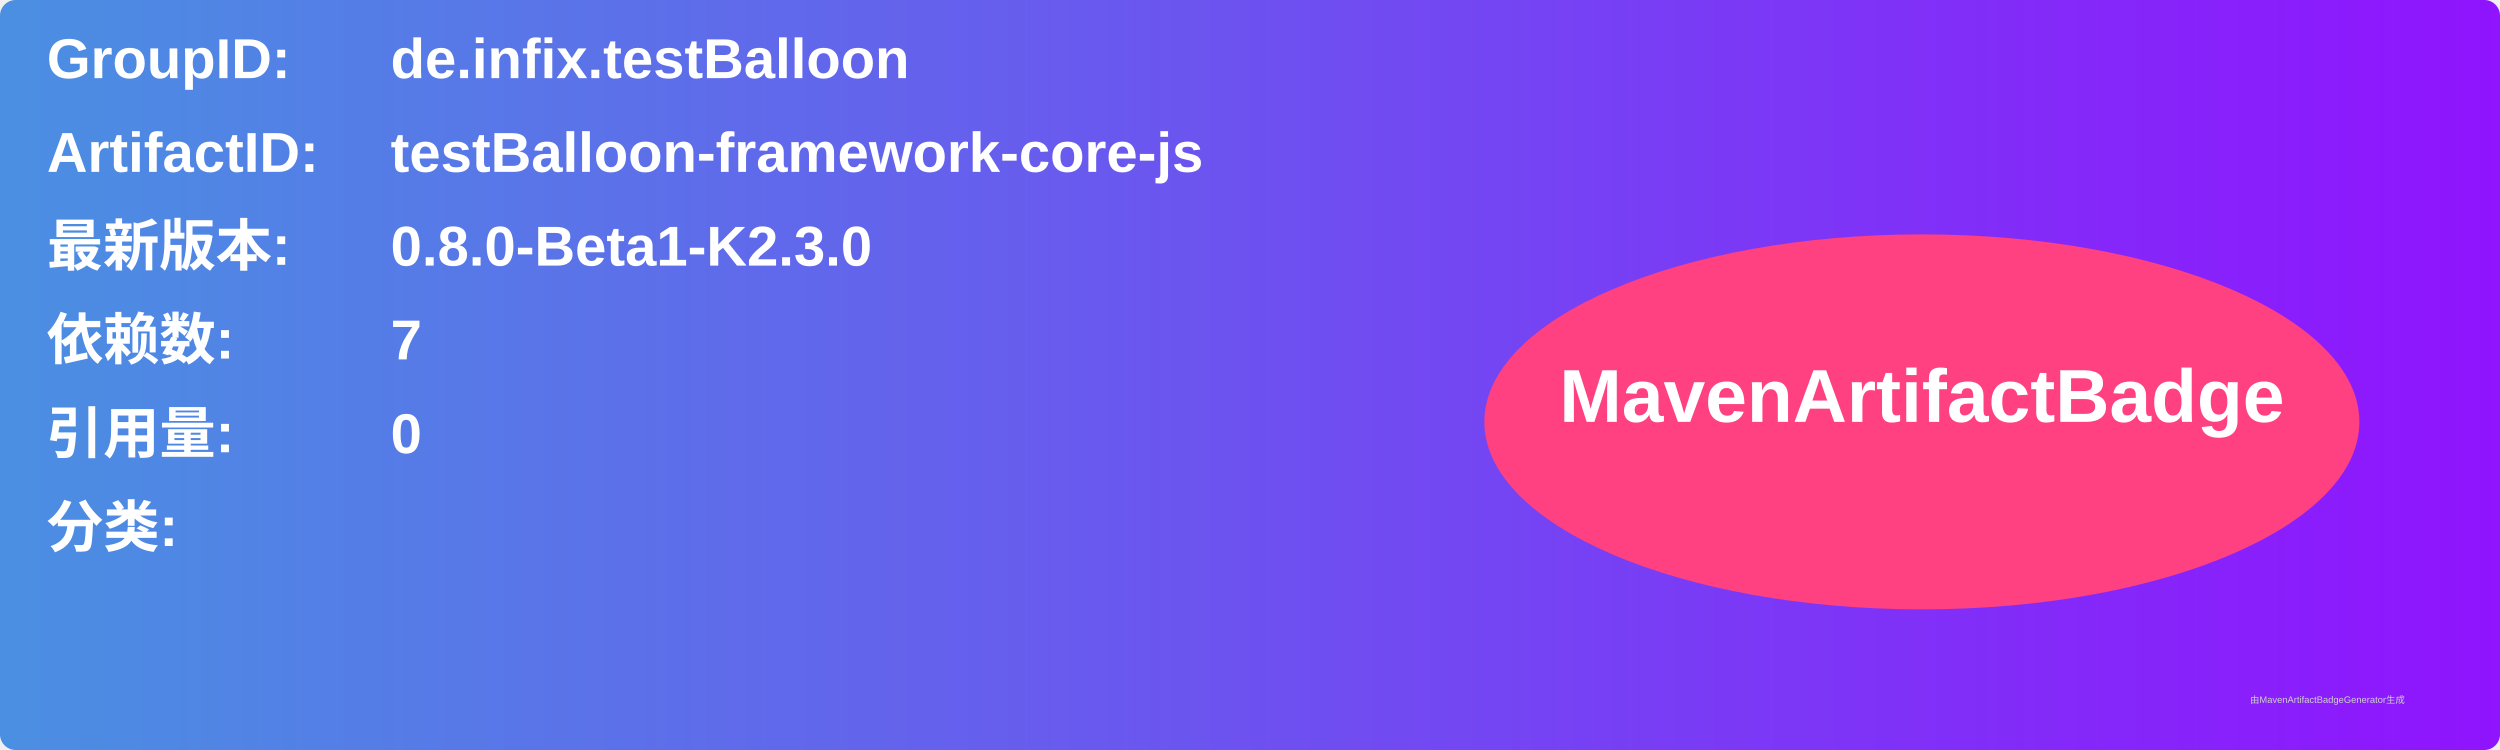
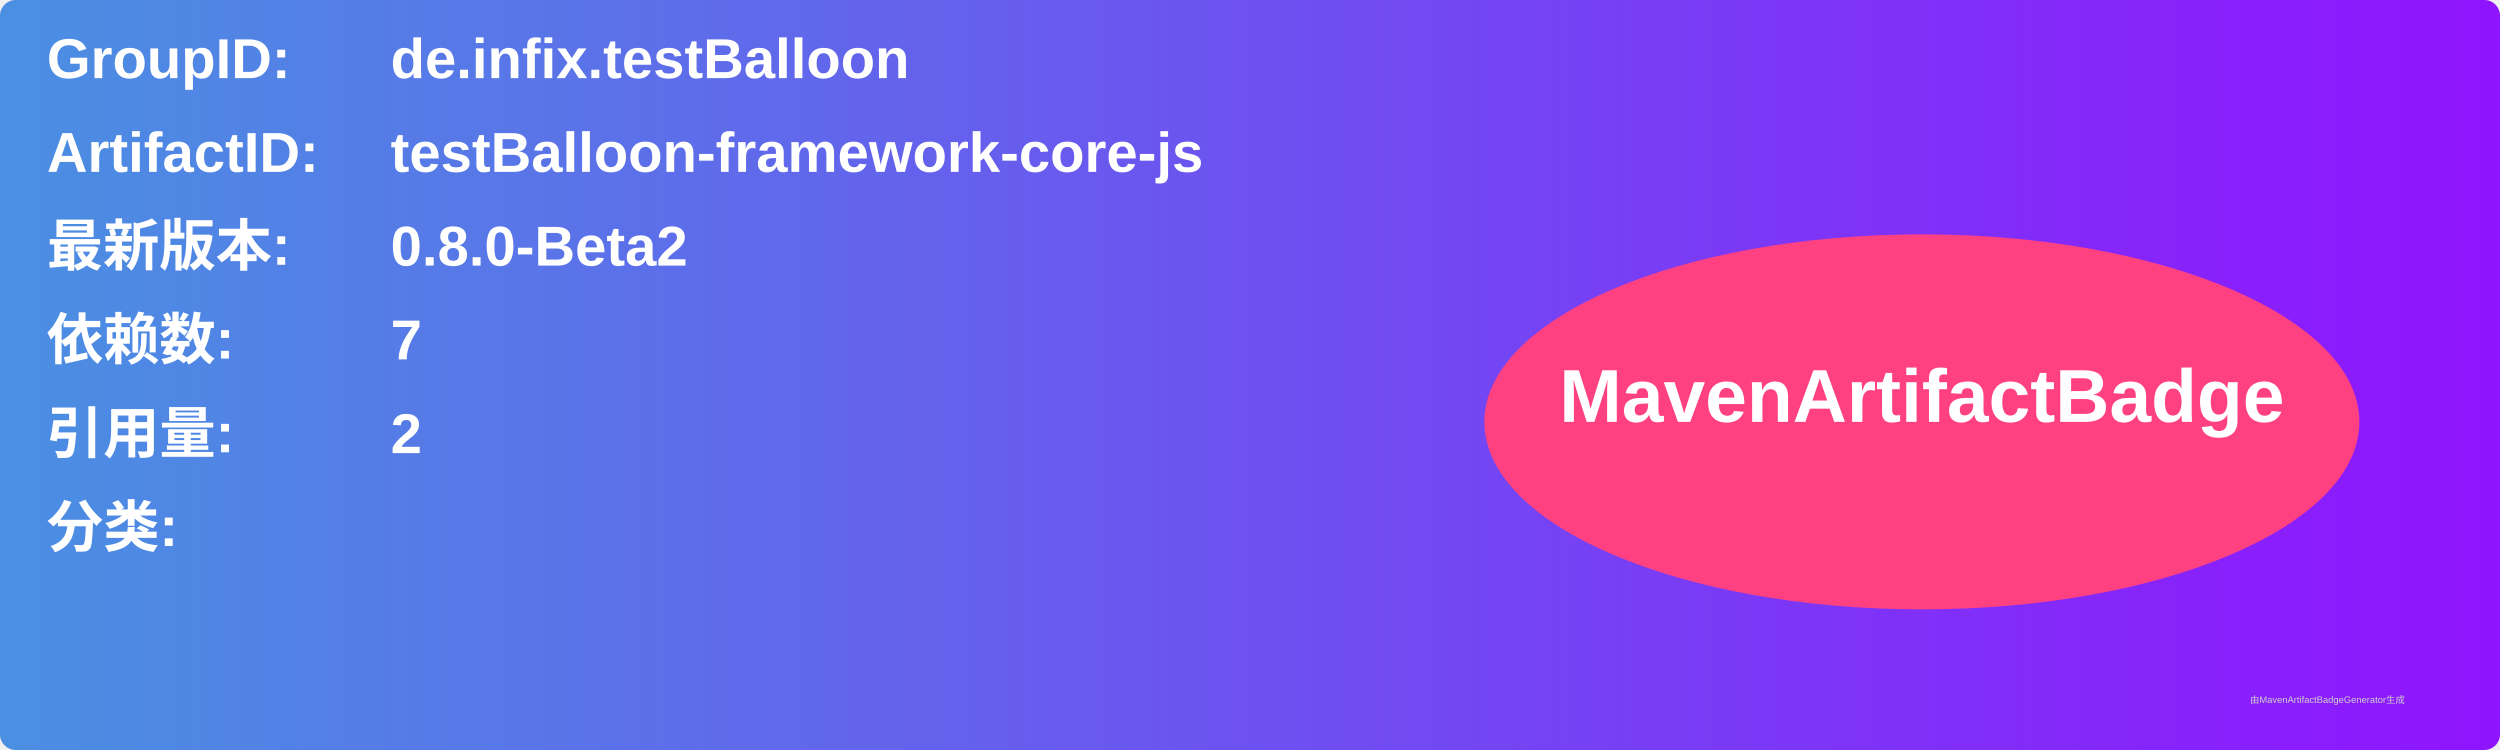
<svg xmlns="http://www.w3.org/2000/svg" width="800" height="240" viewBox="0 0 800 240">
  <linearGradient id="grad" x1="0%" y1="0%" x2="100%" y2="0%">
    <stop offset="0%" stop-color="#4a90e2" />
    <stop offset="100%" stop-color="#9013fe" />
  </linearGradient>
  <rect width="100%" height="100%" rx="5" ry="5" fill="url(#grad)" />
  <g transform="translate(15, 15)">
    <text x="0" y="10" font-family="Arial" font-size="18" fill="white" font-weight="bold" width="260">GroupID:</text>
    <text x="110" y="10" font-family="Arial" font-size="18" fill="white" font-weight="bold" width="460">de.infix.testBalloon</text>
    <text x="0" y="40" font-family="Arial" font-size="18" fill="white" font-weight="bold" width="260">ArtifactID:</text>
    <text x="110" y="40" font-family="Arial" font-size="18" fill="white" font-weight="bold" width="460">testBalloon-framework-core-js</text>
    <text x="0" y="70" font-family="Arial" font-size="18" fill="white" font-weight="bold">最新版本:</text>
    <text x="110" y="70" font-family="Arial" font-size="18" fill="white" font-weight="bold">
-       <tspan font-weight="bold">0.8.0-Beta1-K2.3.0</tspan>
+       <tspan font-weight="bold">0.8.0-Beta2</tspan>
    </text>
    <text x="0" y="100" font-family="Arial" font-size="18" fill="white" font-weight="bold">依赖数: </text>
    <text x="110" y="100" font-family="Arial" font-size="18" fill="white">
      <tspan font-weight="bold">7</tspan>
    </text>
    <text x="0" y="130" font-family="Arial" font-size="18" fill="white" font-weight="bold">引用量: </text>
    <text x="110" y="130" font-family="Arial" font-size="18" fill="white">
-       <tspan font-weight="bold">0</tspan>
+       <tspan font-weight="bold">2</tspan>
    </text>
    <text x="0" y="160" font-family="Arial" font-size="18" fill="white" font-weight="bold">分类:</text>
    <text x="10" y="190" font-family="Arial" font-size="10" fill="white">
      <tspan font-weight="bold" />
    </text>
    <ellipse cx="600" cy="120" rx="140" ry="60" fill="#ff4081" />
    <text x="600" y="120" text-anchor="middle" font-family="Arial" font-size="24" fill="white" font-weight="bold">MavenArtifactBadge</text>
  </g>
  <text x="720" y="225" font-family="Arial" font-size="3" fill="#d0d0d0">由MavenArtifactBadgeGenerator生成</text>
</svg>
